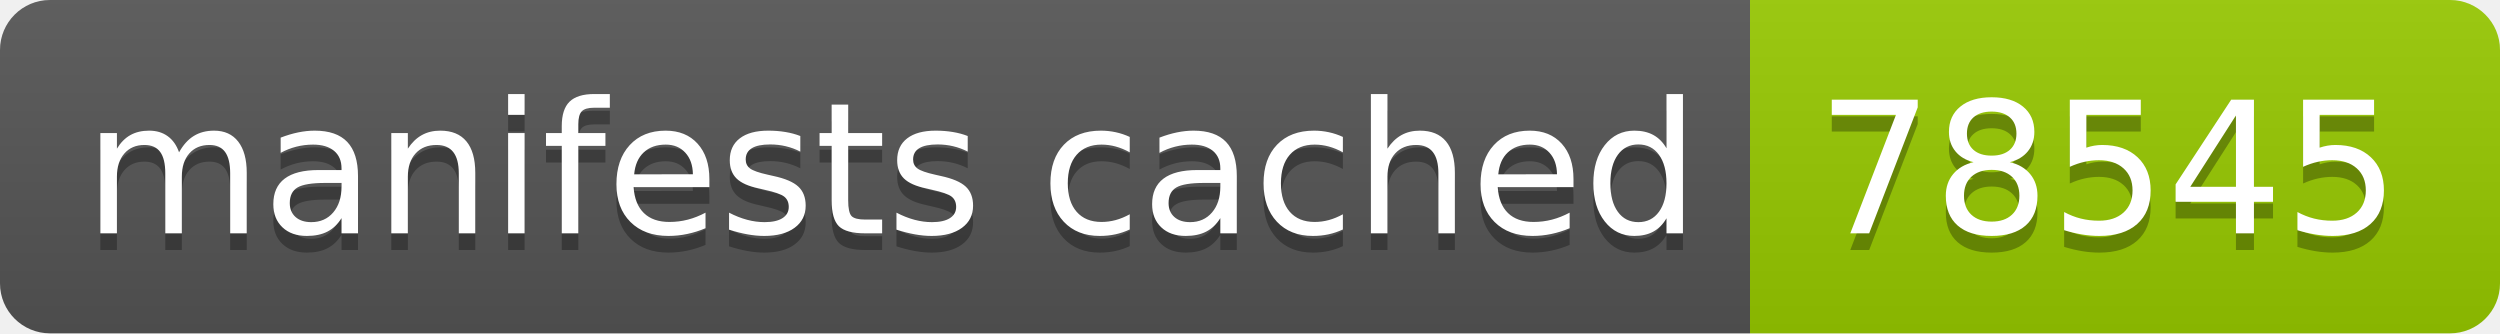
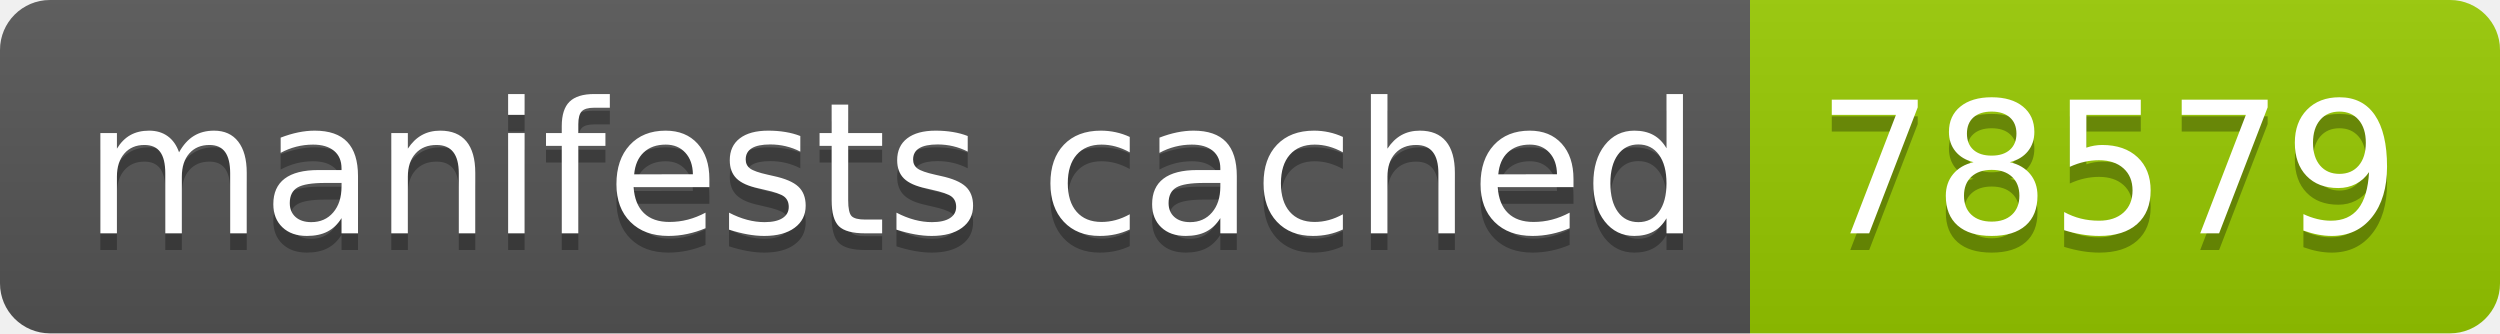
- <svg xmlns="http://www.w3.org/2000/svg" width="150" height="20" role="img" aria-label="manifests cached: 78545">
+ <svg xmlns="http://www.w3.org/2000/svg" width="150" height="20" role="img" aria-label="manifests cached: 78579">
  <linearGradient id="s" x2="0" y2="100%">
    <stop offset="0" stop-color="#bbb" stop-opacity=".1" />
    <stop offset="1" stop-opacity=".1" />
  </linearGradient>
  <clipPath id="r">
    <rect width="150" height="20" rx="3" fill="#fff" />
  </clipPath>
  <g clip-path="url(#r)">
    <rect width="105" height="20" fill="#555" />
    <rect x="105" width="45" height="20" fill="#97ca00" />
    <rect width="150" height="20" fill="url(#s)" />
  </g>
  <g fill="#fff" text-anchor="middle" font-family="Verdana,Geneva,DejaVu Sans,sans-serif" text-rendering="geometricPrecision" font-size="110">
    <text aria-hidden="true" x="535" y="150" fill="#010101" fill-opacity=".3" transform="scale(.1)" textLength="950">manifests cached</text>
    <text x="535" y="140" transform="scale(.1)" fill="#fff" textLength="950">manifests cached</text>
-     <text aria-hidden="true" x="1265" y="150" fill="#010101" fill-opacity=".3" transform="scale(.1)" textLength="350">78545</text>
-     <text x="1265" y="140" transform="scale(.1)" fill="#fff" textLength="350">78545</text>
+     <text aria-hidden="true" x="1265" y="150" fill="#010101" fill-opacity=".3" transform="scale(.1)" textLength="350">78579</text>
+     <text x="1265" y="140" transform="scale(.1)" fill="#fff" textLength="350">78579</text>
  </g>
</svg>
